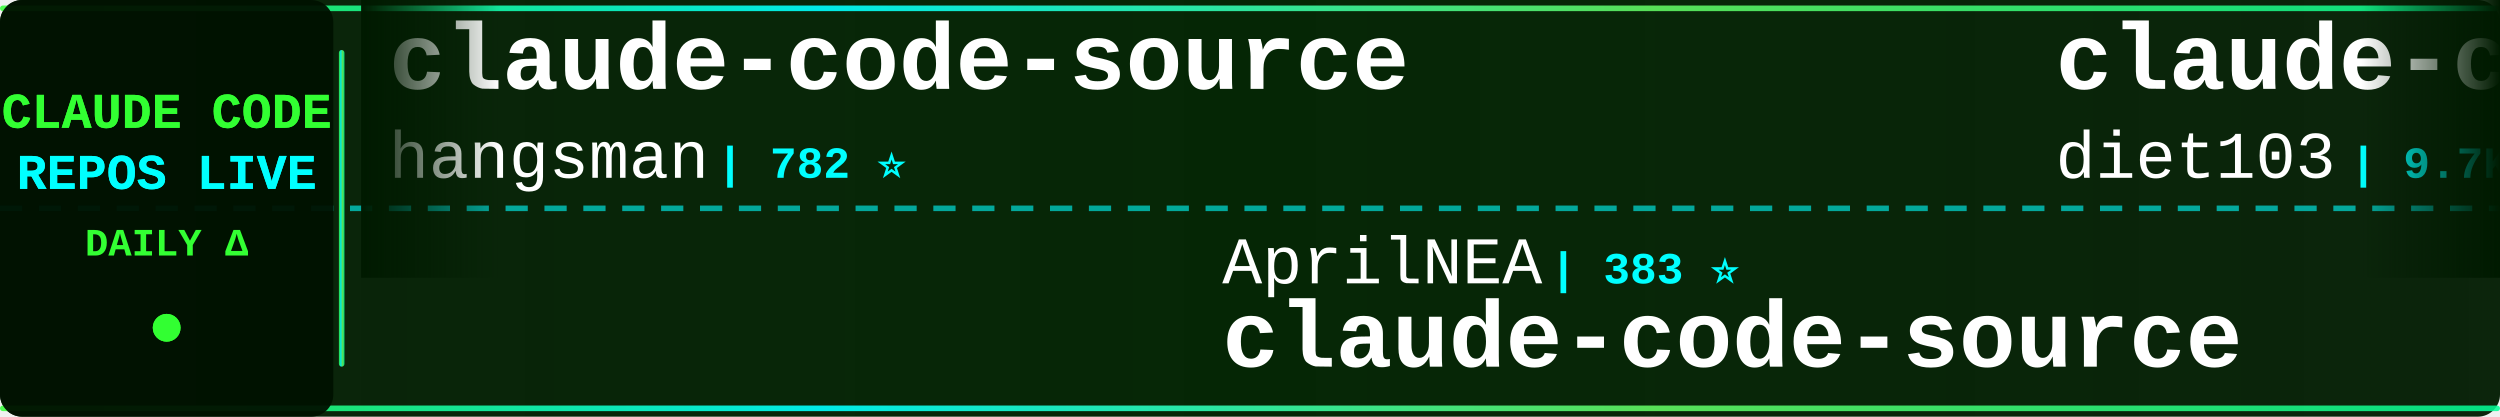
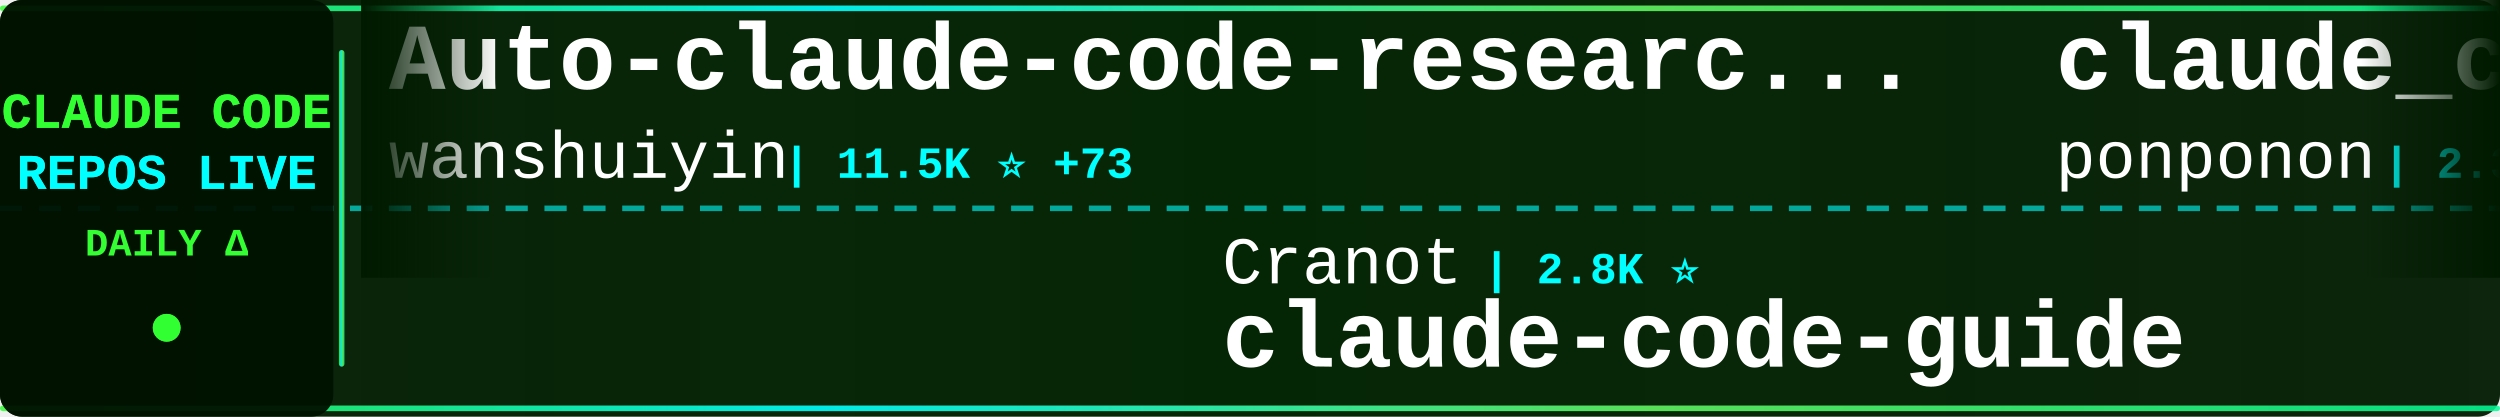
<svg xmlns="http://www.w3.org/2000/svg" width="900" height="150">
  <defs>
    <linearGradient id="tickerBg" x1="0%" y1="0%" x2="100%" y2="0%">
      <stop offset="0%" style="stop-color:#001a00;stop-opacity:0.95" />
      <stop offset="50%" style="stop-color:#002200;stop-opacity:0.98" />
      <stop offset="100%" style="stop-color:#001a00;stop-opacity:0.95" />
    </linearGradient>
    <linearGradient id="borderGrad" x1="0%" y1="0%" x2="100%" y2="0%">
      <stop offset="0%" style="stop-color:#33ff33;stop-opacity:0.85">
        <animate attributeName="stop-opacity" values="0.85;1;0.85" dur="2s" repeatCount="indefinite" />
      </stop>
      <stop offset="33%" style="stop-color:#00ffff;stop-opacity:0.9">
        <animate attributeName="stop-opacity" values="0.9;1;0.9" dur="2.2s" repeatCount="indefinite" />
      </stop>
      <stop offset="66%" style="stop-color:#66ff66;stop-opacity:0.85">
        <animate attributeName="stop-opacity" values="0.85;1;0.85" dur="1.8s" repeatCount="indefinite" />
      </stop>
      <stop offset="100%" style="stop-color:#00ff99;stop-opacity:0.85">
        <animate attributeName="stop-opacity" values="0.85;1;0.85" dur="2s" repeatCount="indefinite" />
      </stop>
    </linearGradient>
    <filter id="textGlow">
      <feGaussianBlur stdDeviation="0.1" result="coloredBlur" />
      <feMerge>
        <feMergeNode in="coloredBlur" />
        <feMergeNode in="SourceGraphic" />
      </feMerge>
    </filter>
    <filter id="metricGlow">
      <feGaussianBlur stdDeviation="0.2" result="coloredBlur" />
      <feMerge>
        <feMergeNode in="coloredBlur" />
        <feMergeNode in="SourceGraphic" />
      </feMerge>
    </filter>
    <linearGradient id="leftFade" x1="0%" y1="0%" x2="100%" y2="0%">
      <stop offset="0%" style="stop-color:#001a00;stop-opacity:1" />
      <stop offset="100%" style="stop-color:#001a00;stop-opacity:0" />
    </linearGradient>
    <linearGradient id="rightFade" x1="0%" y1="0%" x2="100%" y2="0%">
      <stop offset="0%" style="stop-color:#001a00;stop-opacity:0" />
      <stop offset="100%" style="stop-color:#001a00;stop-opacity:1" />
    </linearGradient>
  </defs>
  <rect width="900" height="150" fill="url(#tickerBg)" rx="8" />
  <rect x="0" y="2" width="900" height="2" fill="url(#borderGrad)" rx="1" />
  <rect x="0" y="146" width="900" height="2" fill="url(#borderGrad)" rx="1" />
  <line x1="0" y1="75" x2="900" y2="75" stroke="#00ffff" stroke-width="2" stroke-dasharray="8 6" opacity="0.6" />
  <rect x="0" y="0" width="120" height="150" fill="#001100" opacity="0.95" rx="8" />
  <text x="60" y="46" font-family="'Courier New', monospace" font-size="18" font-weight="bold" fill="#33ff33" text-anchor="middle" filter="url(#textGlow)">
    CLAUDE CODE
  </text>
  <text x="60" y="68" font-family="'Courier New', monospace" font-size="18" font-weight="bold" fill="#00ffff" text-anchor="middle" filter="url(#textGlow)">
    REPOS LIVE
  </text>
  <text x="60" y="92" font-family="'Courier New', monospace" font-size="14" font-weight="bold" fill="#33ff33" text-anchor="middle">
    DAILY Δ
  </text>
  <circle cx="60" cy="118" r="5" fill="#33ff33" filter="url(#metricGlow)">
    <animate attributeName="r" values="4;6;4" dur="1.5s" repeatCount="indefinite" />
    <animate attributeName="opacity" values="0.6;1;0.6" dur="1.5s" repeatCount="indefinite" />
  </circle>
  <rect x="122" y="18" width="2" height="114" fill="url(#borderGrad)" rx="1" />
  <clipPath id="tickerClip">
    <rect x="130" y="0" width="770" height="150" />
  </clipPath>
  <g clip-path="url(#tickerClip)">
    <g id="tickerItems">
      <animateTransform attributeName="transform" attributeType="XML" type="translate" from="0 0" to="-3000 0" dur="54s" repeatCount="indefinite" />
      <g transform="translate(0, 0)">
-         <text x="140" y="32" font-family="'Courier New', monospace" font-size="34" font-weight="bold" fill="#ffffff">claude-code-source</text>
-         <text x="140" y="64" font-family="'Courier New', monospace" font-size="24" font-weight="normal" fill="#ffffff" opacity="1.0">hangsman</text>
-         <text x="258" y="64" font-family="'Courier New', monospace" font-size="16" font-weight="bold" fill="#00ffff"> | 782 ⭐</text>
+         <text x="140" y="32" font-family="'Courier New', monospace" font-size="34" font-weight="bold" fill="#ffffff">Auto-claude-code-researc...</text>
+         <text x="140" y="64" font-family="'Courier New', monospace" font-size="24" font-weight="normal" fill="#ffffff" opacity="1.0">wanshuiyin</text>
+         <text x="282" y="64" font-family="'Courier New', monospace" font-size="16" font-weight="bold" fill="#00ffff"> | 11.5K ⭐ +73</text>
      </g>
      <g transform="translate(300, 0)">
-         <text x="140" y="102" font-family="'Courier New', monospace" font-size="24" font-weight="normal" fill="#ffffff" opacity="1.0">AprilNEA</text>
-         <text x="258" y="102" font-family="'Courier New', monospace" font-size="16" font-weight="bold" fill="#00ffff"> | 383 ⭐</text>
-         <text x="140" y="132" font-family="'Courier New', monospace" font-size="34" font-weight="bold" fill="#ffffff">claude-code-source</text>
+         <text x="140" y="102" font-family="'Courier New', monospace" font-size="24" font-weight="normal" fill="#ffffff" opacity="1.0">Cranot</text>
+         <text x="234" y="102" font-family="'Courier New', monospace" font-size="16" font-weight="bold" fill="#00ffff"> | 2.8K ⭐</text>
+         <text x="140" y="132" font-family="'Courier New', monospace" font-size="34" font-weight="bold" fill="#ffffff">claude-code-guide</text>
      </g>
      <g transform="translate(600, 0)">
-         <text x="140" y="32" font-family="'Courier New', monospace" font-size="34" font-weight="bold" fill="#ffffff">claude-code-infrastructu...</text>
-         <text x="140" y="64" font-family="'Courier New', monospace" font-size="24" font-weight="normal" fill="#ffffff" opacity="1.0">diet103</text>
-         <text x="246" y="64" font-family="'Courier New', monospace" font-size="16" font-weight="bold" fill="#00ffff"> | 9.7K ⭐</text>
+         <text x="140" y="32" font-family="'Courier New', monospace" font-size="34" font-weight="bold" fill="#ffffff">claude_code_src</text>
+         <text x="140" y="64" font-family="'Courier New', monospace" font-size="24" font-weight="normal" fill="#ffffff" opacity="1.0">ponponon</text>
+         <text x="258" y="64" font-family="'Courier New', monospace" font-size="16" font-weight="bold" fill="#00ffff"> | 2.3K ⭐ +2</text>
      </g>
      <g transform="translate(900, 0)">
-         <text x="140" y="102" font-family="'Courier New', monospace" font-size="24" font-weight="normal" fill="#ffffff" opacity="1.0">FlorianBruniaux</text>
-         <text x="342" y="102" font-family="'Courier New', monospace" font-size="16" font-weight="bold" fill="#00ffff"> | 4.7K ⭐ +13</text>
-         <text x="140" y="132" font-family="'Courier New', monospace" font-size="34" font-weight="bold" fill="#ffffff">claude-code-ultimate-gui...</text>
+         <text x="140" y="102" font-family="'Courier New', monospace" font-size="24" font-weight="normal" fill="#ffffff" opacity="1.0">disler</text>
+         <text x="234" y="102" font-family="'Courier New', monospace" font-size="16" font-weight="bold" fill="#00ffff"> | 3.7K ⭐ +3</text>
+         <text x="140" y="132" font-family="'Courier New', monospace" font-size="34" font-weight="bold" fill="#ffffff">claude-code-hooks-master...</text>
      </g>
      <g transform="translate(1200, 0)">
-         <text x="140" y="32" font-family="'Courier New', monospace" font-size="34" font-weight="bold" fill="#ffffff">claude-code-source-code-...</text>
-         <text x="140" y="64" font-family="'Courier New', monospace" font-size="24" font-weight="normal" fill="#ffffff" opacity="1.0">ghuntley</text>
-         <text x="258" y="64" font-family="'Courier New', monospace" font-size="16" font-weight="bold" fill="#00ffff"> | 980 ⭐</text>
+         <text x="140" y="32" font-family="'Courier New', monospace" font-size="34" font-weight="bold" fill="#ffffff">ralph-claude-code</text>
+         <text x="140" y="64" font-family="'Courier New', monospace" font-size="24" font-weight="normal" fill="#ffffff" opacity="1.0">frankbria</text>
+         <text x="270" y="64" font-family="'Courier New', monospace" font-size="16" font-weight="bold" fill="#00ffff"> | 9.3K ⭐ +5</text>
      </g>
      <g transform="translate(1500, 0)">
-         <text x="140" y="102" font-family="'Courier New', monospace" font-size="24" font-weight="normal" fill="#ffffff" opacity="1.0">Chachamaru127</text>
-         <text x="318" y="102" font-family="'Courier New', monospace" font-size="16" font-weight="bold" fill="#00ffff"> | 2.6K ⭐ +12</text>
-         <text x="140" y="132" font-family="'Courier New', monospace" font-size="34" font-weight="bold" fill="#ffffff">claude-code-harness</text>
+         <text x="140" y="102" font-family="'Courier New', monospace" font-size="24" font-weight="normal" fill="#ffffff" opacity="1.0">SeemSeam</text>
+         <text x="258" y="102" font-family="'Courier New', monospace" font-size="16" font-weight="bold" fill="#00ffff"> | 2.9K ⭐ +6</text>
+         <text x="140" y="132" font-family="'Courier New', monospace" font-size="34" font-weight="bold" fill="#ffffff">claude_codex_bridge</text>
      </g>
      <g transform="translate(1800, 0)">
-         <text x="140" y="32" font-family="'Courier New', monospace" font-size="34" font-weight="bold" fill="#ffffff">antigravity-awesome-skil...</text>
-         <text x="140" y="64" font-family="'Courier New', monospace" font-size="24" font-weight="normal" fill="#ffffff" opacity="1.0">sickn33</text>
-         <text x="246" y="64" font-family="'Courier New', monospace" font-size="16" font-weight="bold" fill="#00ffff"> | 39.9K ⭐ +81</text>
+         <text x="140" y="32" font-family="'Courier New', monospace" font-size="34" font-weight="bold" fill="#ffffff">claude-code-proxy</text>
+         <text x="140" y="64" font-family="'Courier New', monospace" font-size="24" font-weight="normal" fill="#ffffff" opacity="1.0">fuergaosi233</text>
+         <text x="306" y="64" font-family="'Courier New', monospace" font-size="16" font-weight="bold" fill="#00ffff"> | 2.7K ⭐ +6</text>
      </g>
      <g transform="translate(2100, 0)">
-         <text x="140" y="102" font-family="'Courier New', monospace" font-size="24" font-weight="normal" fill="#ffffff" opacity="1.0">KPR111</text>
-         <text x="234" y="102" font-family="'Courier New', monospace" font-size="16" font-weight="bold" fill="#00ffff"> | 18 ⭐</text>
-         <text x="140" y="132" font-family="'Courier New', monospace" font-size="34" font-weight="bold" fill="#ffffff">Claude-Code</text>
+         <text x="140" y="102" font-family="'Courier New', monospace" font-size="24" font-weight="normal" fill="#ffffff" opacity="1.0">ykdojo</text>
+         <text x="234" y="102" font-family="'Courier New', monospace" font-size="16" font-weight="bold" fill="#00ffff"> | 8.6K ⭐ +12</text>
+         <text x="140" y="132" font-family="'Courier New', monospace" font-size="34" font-weight="bold" fill="#ffffff">claude-code-tips</text>
      </g>
      <g transform="translate(2400, 0)">
-         <text x="140" y="32" font-family="'Courier New', monospace" font-size="34" font-weight="bold" fill="#ffffff">edmunds-claude-code</text>
-         <text x="140" y="64" font-family="'Courier New', monospace" font-size="24" font-weight="normal" fill="#ffffff" opacity="1.0">edmund-io</text>
-         <text x="270" y="64" font-family="'Courier New', monospace" font-size="16" font-weight="bold" fill="#00ffff"> | 1.5K ⭐ +1</text>
+         <text x="140" y="32" font-family="'Courier New', monospace" font-size="34" font-weight="bold" fill="#ffffff">claude-code-analysis</text>
+         <text x="140" y="64" font-family="'Courier New', monospace" font-size="24" font-weight="normal" fill="#ffffff" opacity="1.0">liuup</text>
+         <text x="222" y="64" font-family="'Courier New', monospace" font-size="16" font-weight="bold" fill="#00ffff"> | 3.0K ⭐ +20</text>
      </g>
      <g transform="translate(2700, 0)">
-         <text x="140" y="102" font-family="'Courier New', monospace" font-size="24" font-weight="normal" fill="#ffffff" opacity="1.0">centminmod</text>
-         <text x="282" y="102" font-family="'Courier New', monospace" font-size="16" font-weight="bold" fill="#00ffff"> | 2.4K ⭐ +6</text>
-         <text x="140" y="132" font-family="'Courier New', monospace" font-size="34" font-weight="bold" fill="#ffffff">my-claude-code-setup</text>
+         <text x="140" y="102" font-family="'Courier New', monospace" font-size="24" font-weight="normal" fill="#ffffff" opacity="1.0">diet103</text>
+         <text x="246" y="102" font-family="'Courier New', monospace" font-size="16" font-weight="bold" fill="#00ffff"> | 9.7K ⭐ +1</text>
+         <text x="140" y="132" font-family="'Courier New', monospace" font-size="34" font-weight="bold" fill="#ffffff">claude-code-infrastructu...</text>
      </g>
      <g transform="translate(3000, 0)">
-         <text x="140" y="32" font-family="'Courier New', monospace" font-size="34" font-weight="bold" fill="#ffffff">claude-code-source</text>
-         <text x="140" y="64" font-family="'Courier New', monospace" font-size="24" font-weight="normal" fill="#ffffff" opacity="1.0">hangsman</text>
-         <text x="258" y="64" font-family="'Courier New', monospace" font-size="16" font-weight="bold" fill="#00ffff"> | 782 ⭐</text>
+         <text x="140" y="32" font-family="'Courier New', monospace" font-size="34" font-weight="bold" fill="#ffffff">Auto-claude-code-researc...</text>
+         <text x="140" y="64" font-family="'Courier New', monospace" font-size="24" font-weight="normal" fill="#ffffff" opacity="1.0">wanshuiyin</text>
+         <text x="282" y="64" font-family="'Courier New', monospace" font-size="16" font-weight="bold" fill="#00ffff"> | 11.5K ⭐ +73</text>
      </g>
      <g transform="translate(3300, 0)">
-         <text x="140" y="102" font-family="'Courier New', monospace" font-size="24" font-weight="normal" fill="#ffffff" opacity="1.0">AprilNEA</text>
-         <text x="258" y="102" font-family="'Courier New', monospace" font-size="16" font-weight="bold" fill="#00ffff"> | 383 ⭐</text>
-         <text x="140" y="132" font-family="'Courier New', monospace" font-size="34" font-weight="bold" fill="#ffffff">claude-code-source</text>
+         <text x="140" y="102" font-family="'Courier New', monospace" font-size="24" font-weight="normal" fill="#ffffff" opacity="1.0">Cranot</text>
+         <text x="234" y="102" font-family="'Courier New', monospace" font-size="16" font-weight="bold" fill="#00ffff"> | 2.8K ⭐</text>
+         <text x="140" y="132" font-family="'Courier New', monospace" font-size="34" font-weight="bold" fill="#ffffff">claude-code-guide</text>
      </g>
      <g transform="translate(3600, 0)">
-         <text x="140" y="32" font-family="'Courier New', monospace" font-size="34" font-weight="bold" fill="#ffffff">claude-code-infrastructu...</text>
-         <text x="140" y="64" font-family="'Courier New', monospace" font-size="24" font-weight="normal" fill="#ffffff" opacity="1.0">diet103</text>
-         <text x="246" y="64" font-family="'Courier New', monospace" font-size="16" font-weight="bold" fill="#00ffff"> | 9.7K ⭐</text>
+         <text x="140" y="32" font-family="'Courier New', monospace" font-size="34" font-weight="bold" fill="#ffffff">claude_code_src</text>
+         <text x="140" y="64" font-family="'Courier New', monospace" font-size="24" font-weight="normal" fill="#ffffff" opacity="1.0">ponponon</text>
+         <text x="258" y="64" font-family="'Courier New', monospace" font-size="16" font-weight="bold" fill="#00ffff"> | 2.3K ⭐ +2</text>
      </g>
      <g transform="translate(3900, 0)">
-         <text x="140" y="102" font-family="'Courier New', monospace" font-size="24" font-weight="normal" fill="#ffffff" opacity="1.0">FlorianBruniaux</text>
-         <text x="342" y="102" font-family="'Courier New', monospace" font-size="16" font-weight="bold" fill="#00ffff"> | 4.7K ⭐ +13</text>
-         <text x="140" y="132" font-family="'Courier New', monospace" font-size="34" font-weight="bold" fill="#ffffff">claude-code-ultimate-gui...</text>
+         <text x="140" y="102" font-family="'Courier New', monospace" font-size="24" font-weight="normal" fill="#ffffff" opacity="1.0">disler</text>
+         <text x="234" y="102" font-family="'Courier New', monospace" font-size="16" font-weight="bold" fill="#00ffff"> | 3.7K ⭐ +3</text>
+         <text x="140" y="132" font-family="'Courier New', monospace" font-size="34" font-weight="bold" fill="#ffffff">claude-code-hooks-master...</text>
      </g>
    </g>
  </g>
  <rect x="130" y="0" width="50" height="100" fill="url(#leftFade)" />
  <rect x="850" y="0" width="50" height="100" fill="url(#rightFade)" />
</svg>
